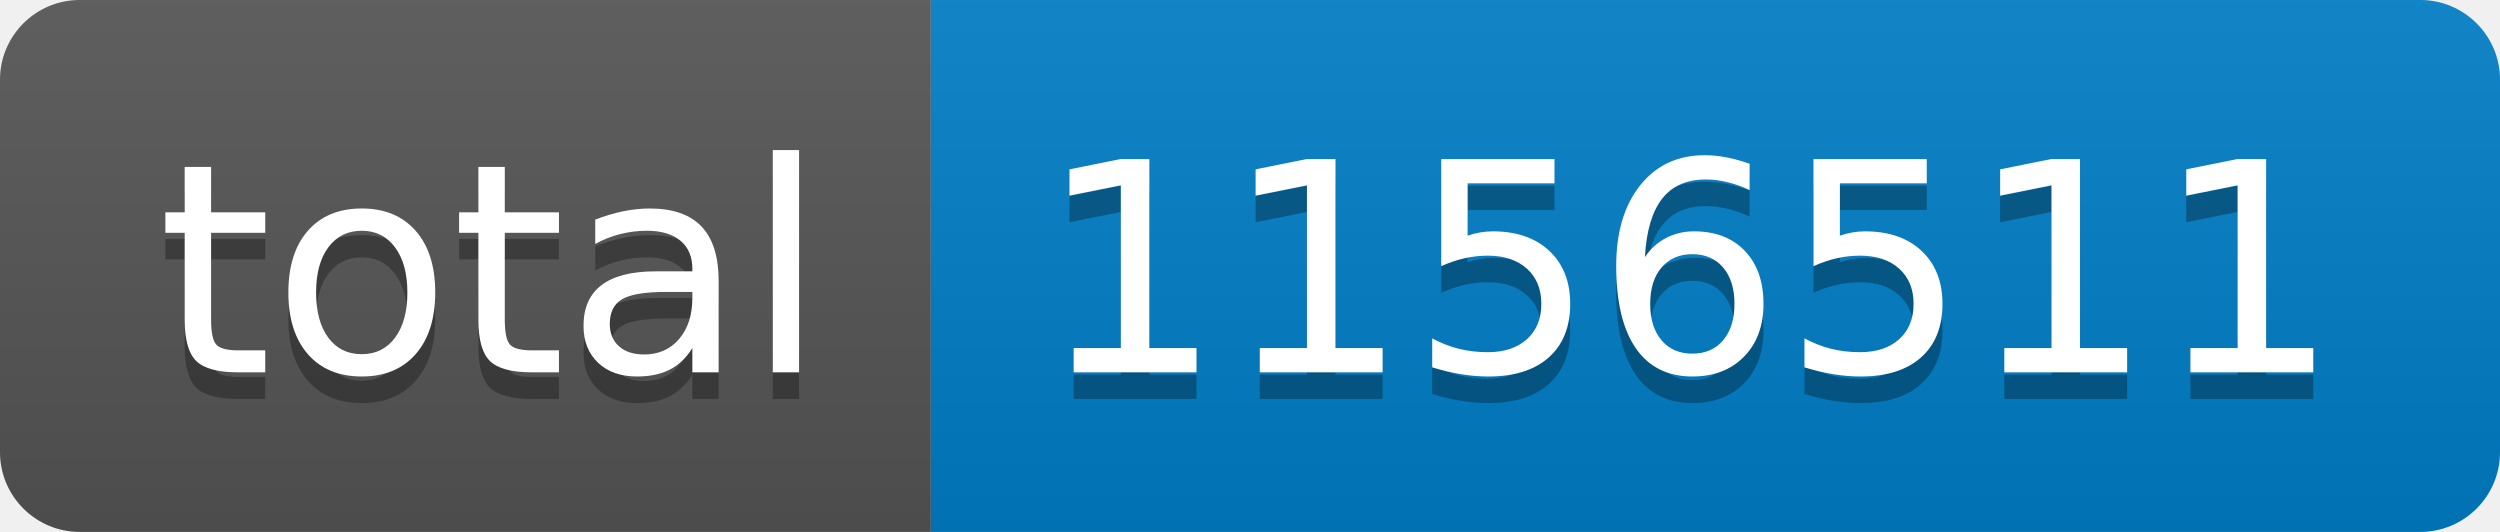
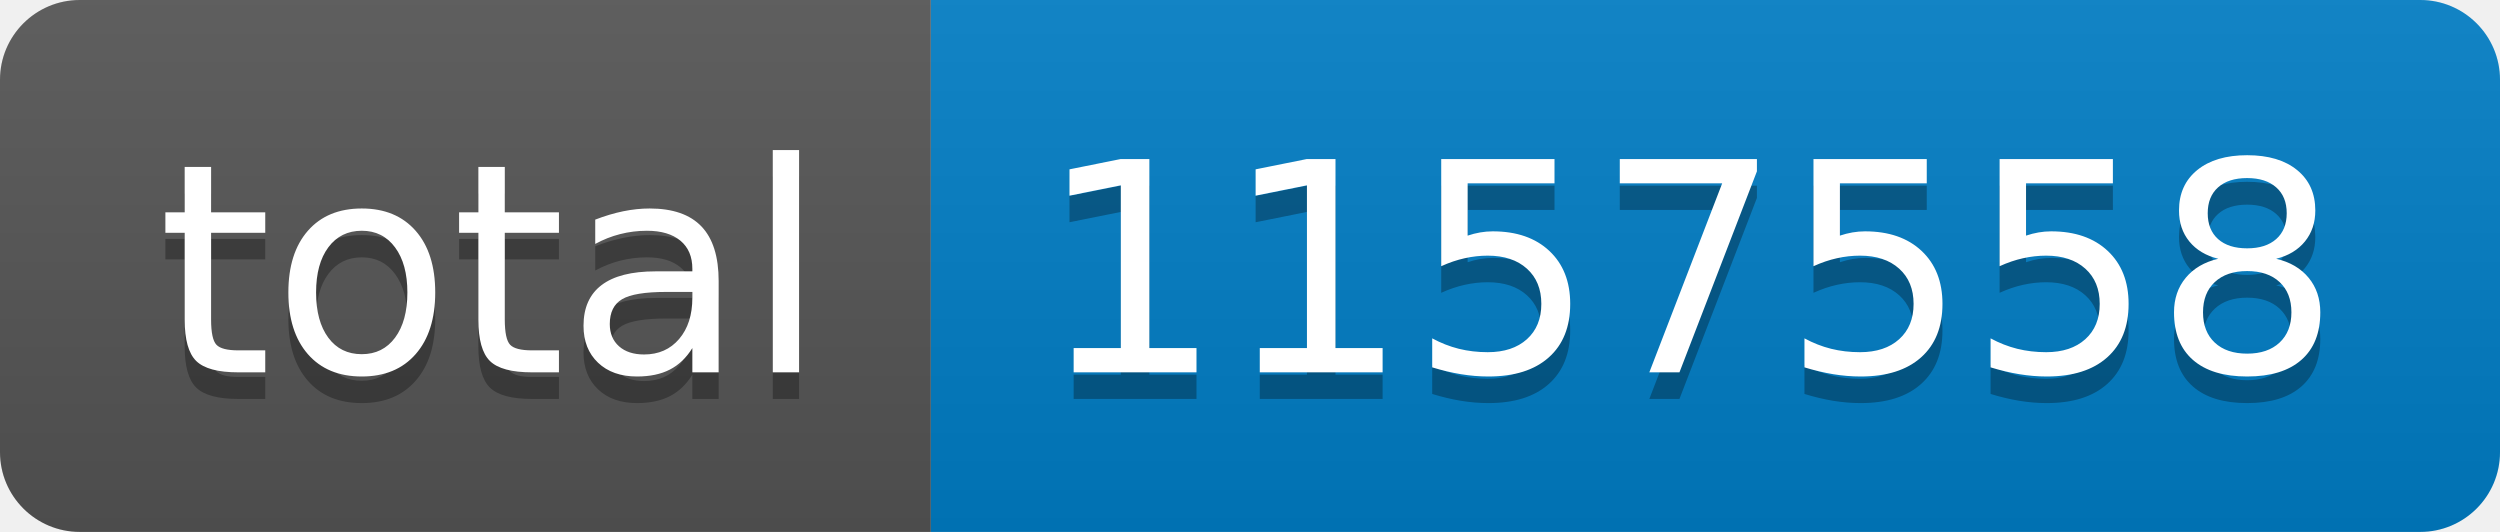
- <svg xmlns="http://www.w3.org/2000/svg" width="94" height="20" role="img" aria-label="total: 1156511">
+ <svg xmlns="http://www.w3.org/2000/svg" width="94" height="20" role="img" aria-label="total: 1157558">
  <linearGradient id="s" x2="0" y2="100%">
    <stop offset="0" stop-color="#bbb" stop-opacity=".1" />
    <stop offset="1" stop-opacity=".1" />
  </linearGradient>
  <clipPath id="r">
    <rect width="94" height="20" rx="3" fill="#fff" />
  </clipPath>
  <g clip-path="url(#r)">
    <rect width="35" height="20" fill="#555" />
    <rect x="35" width="59" height="20" fill="#007ec6" />
    <rect width="94" height="20" fill="url(#s)" />
  </g>
  <g fill="#fff" text-anchor="middle" font-family="Verdana,Geneva,DejaVu Sans,sans-serif" text-rendering="geometricPrecision" font-size="110">
    <text aria-hidden="true" x="185" y="150" fill="#010101" fill-opacity=".3" transform="scale(.1)" textLength="250">total</text>
    <text x="185" y="140" transform="scale(.1)" fill="#fff" textLength="250">total</text>
-     <text aria-hidden="true" x="635" y="150" fill="#010101" fill-opacity=".3" transform="scale(.1)" textLength="490">1156511</text>
-     <text x="635" y="140" transform="scale(.1)" fill="#fff" textLength="490">1156511</text>
+     <text aria-hidden="true" x="635" y="150" fill="#010101" fill-opacity=".3" transform="scale(.1)" textLength="490">1157558</text>
+     <text x="635" y="140" transform="scale(.1)" fill="#fff" textLength="490">1157558</text>
  </g>
</svg>
